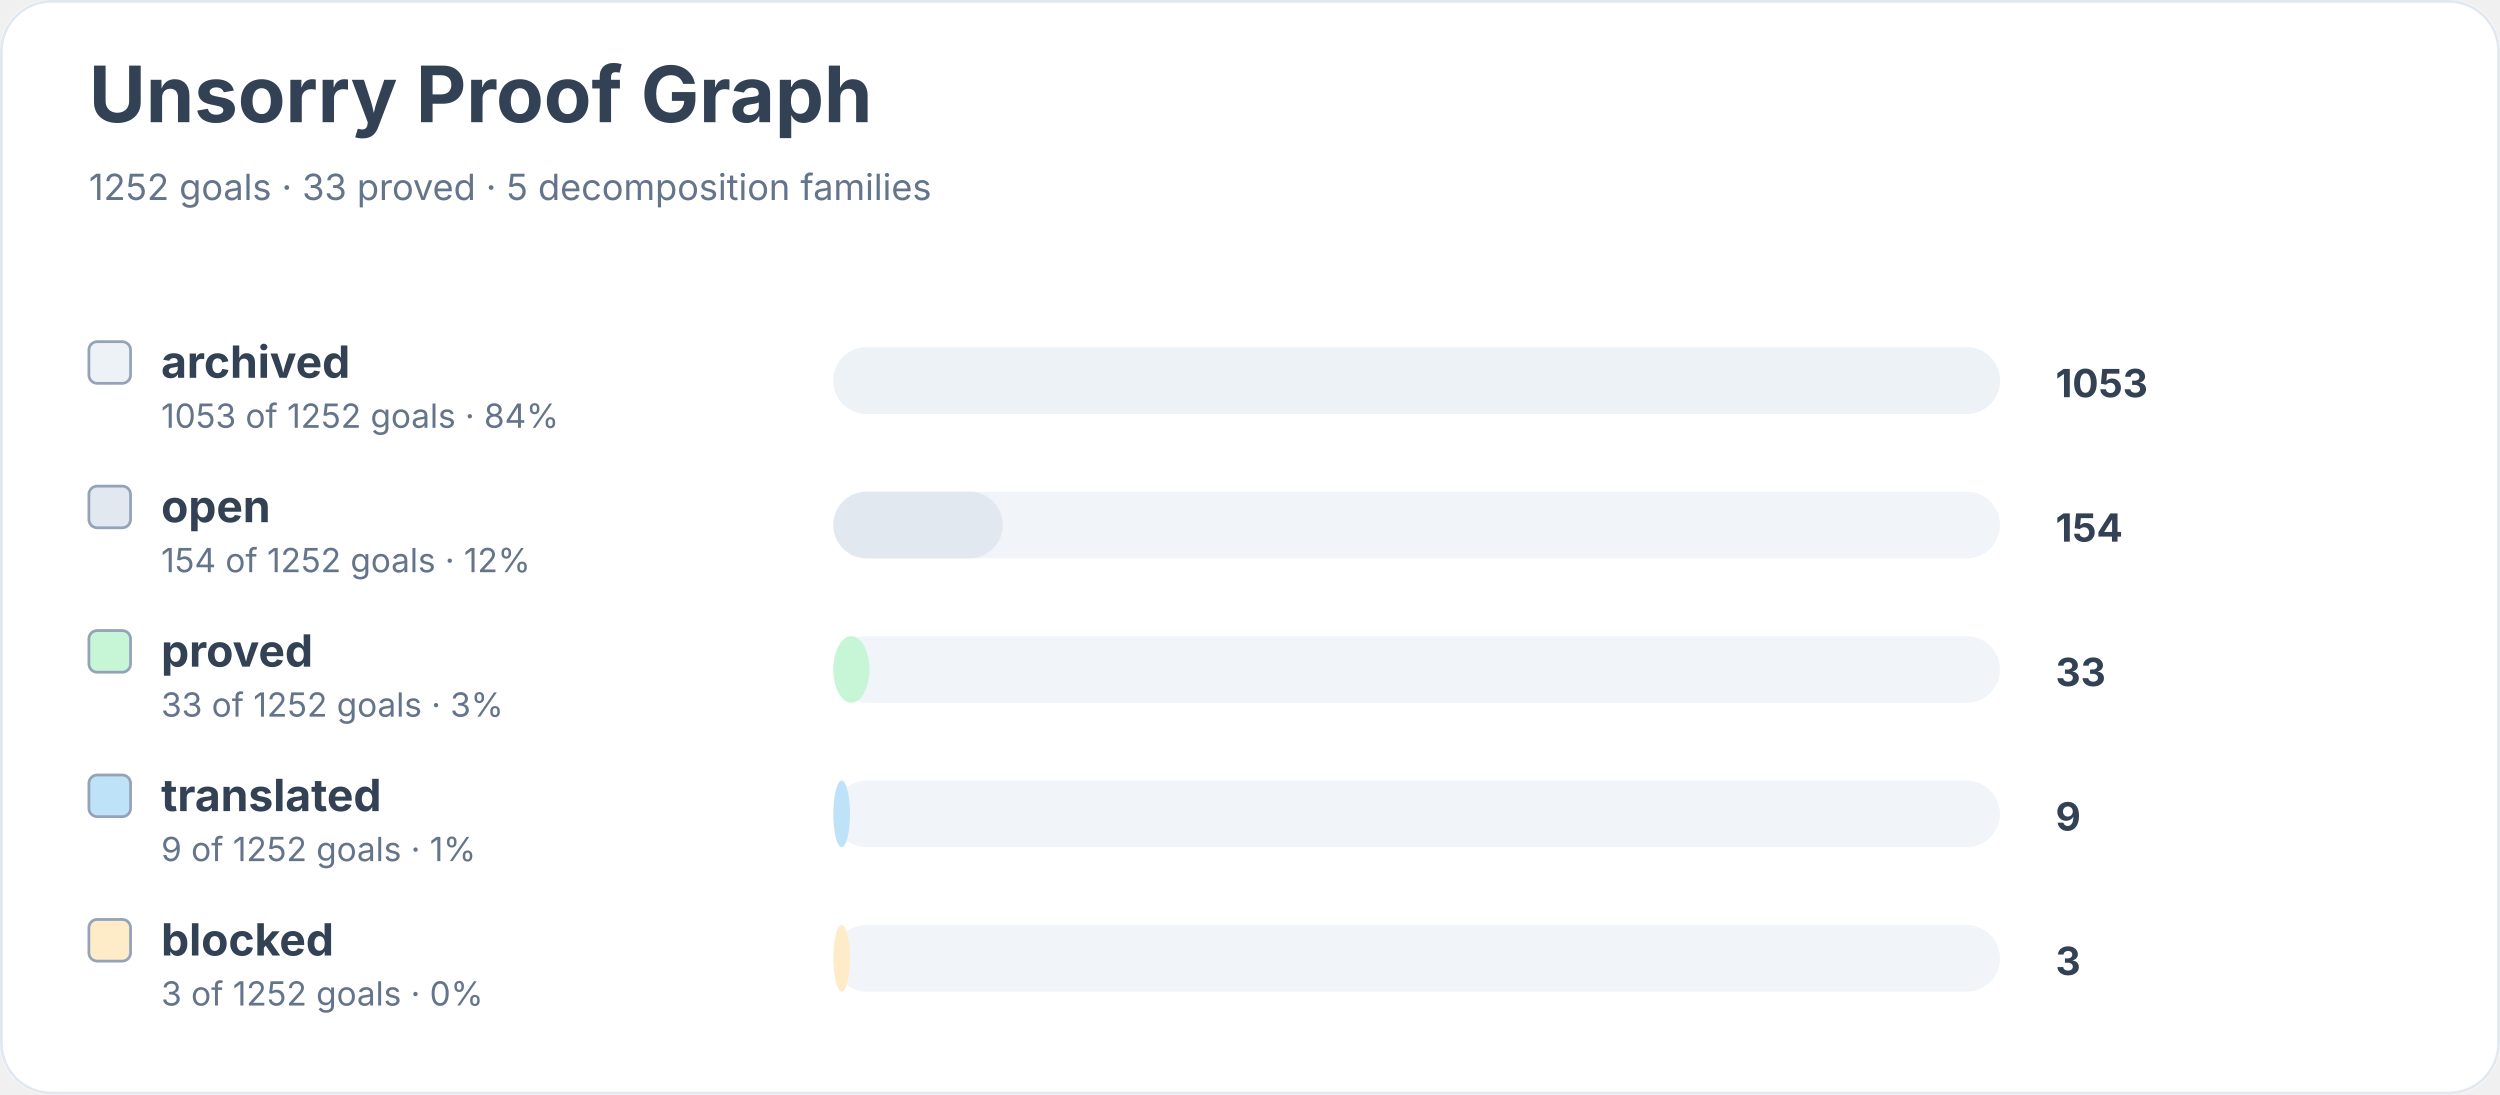
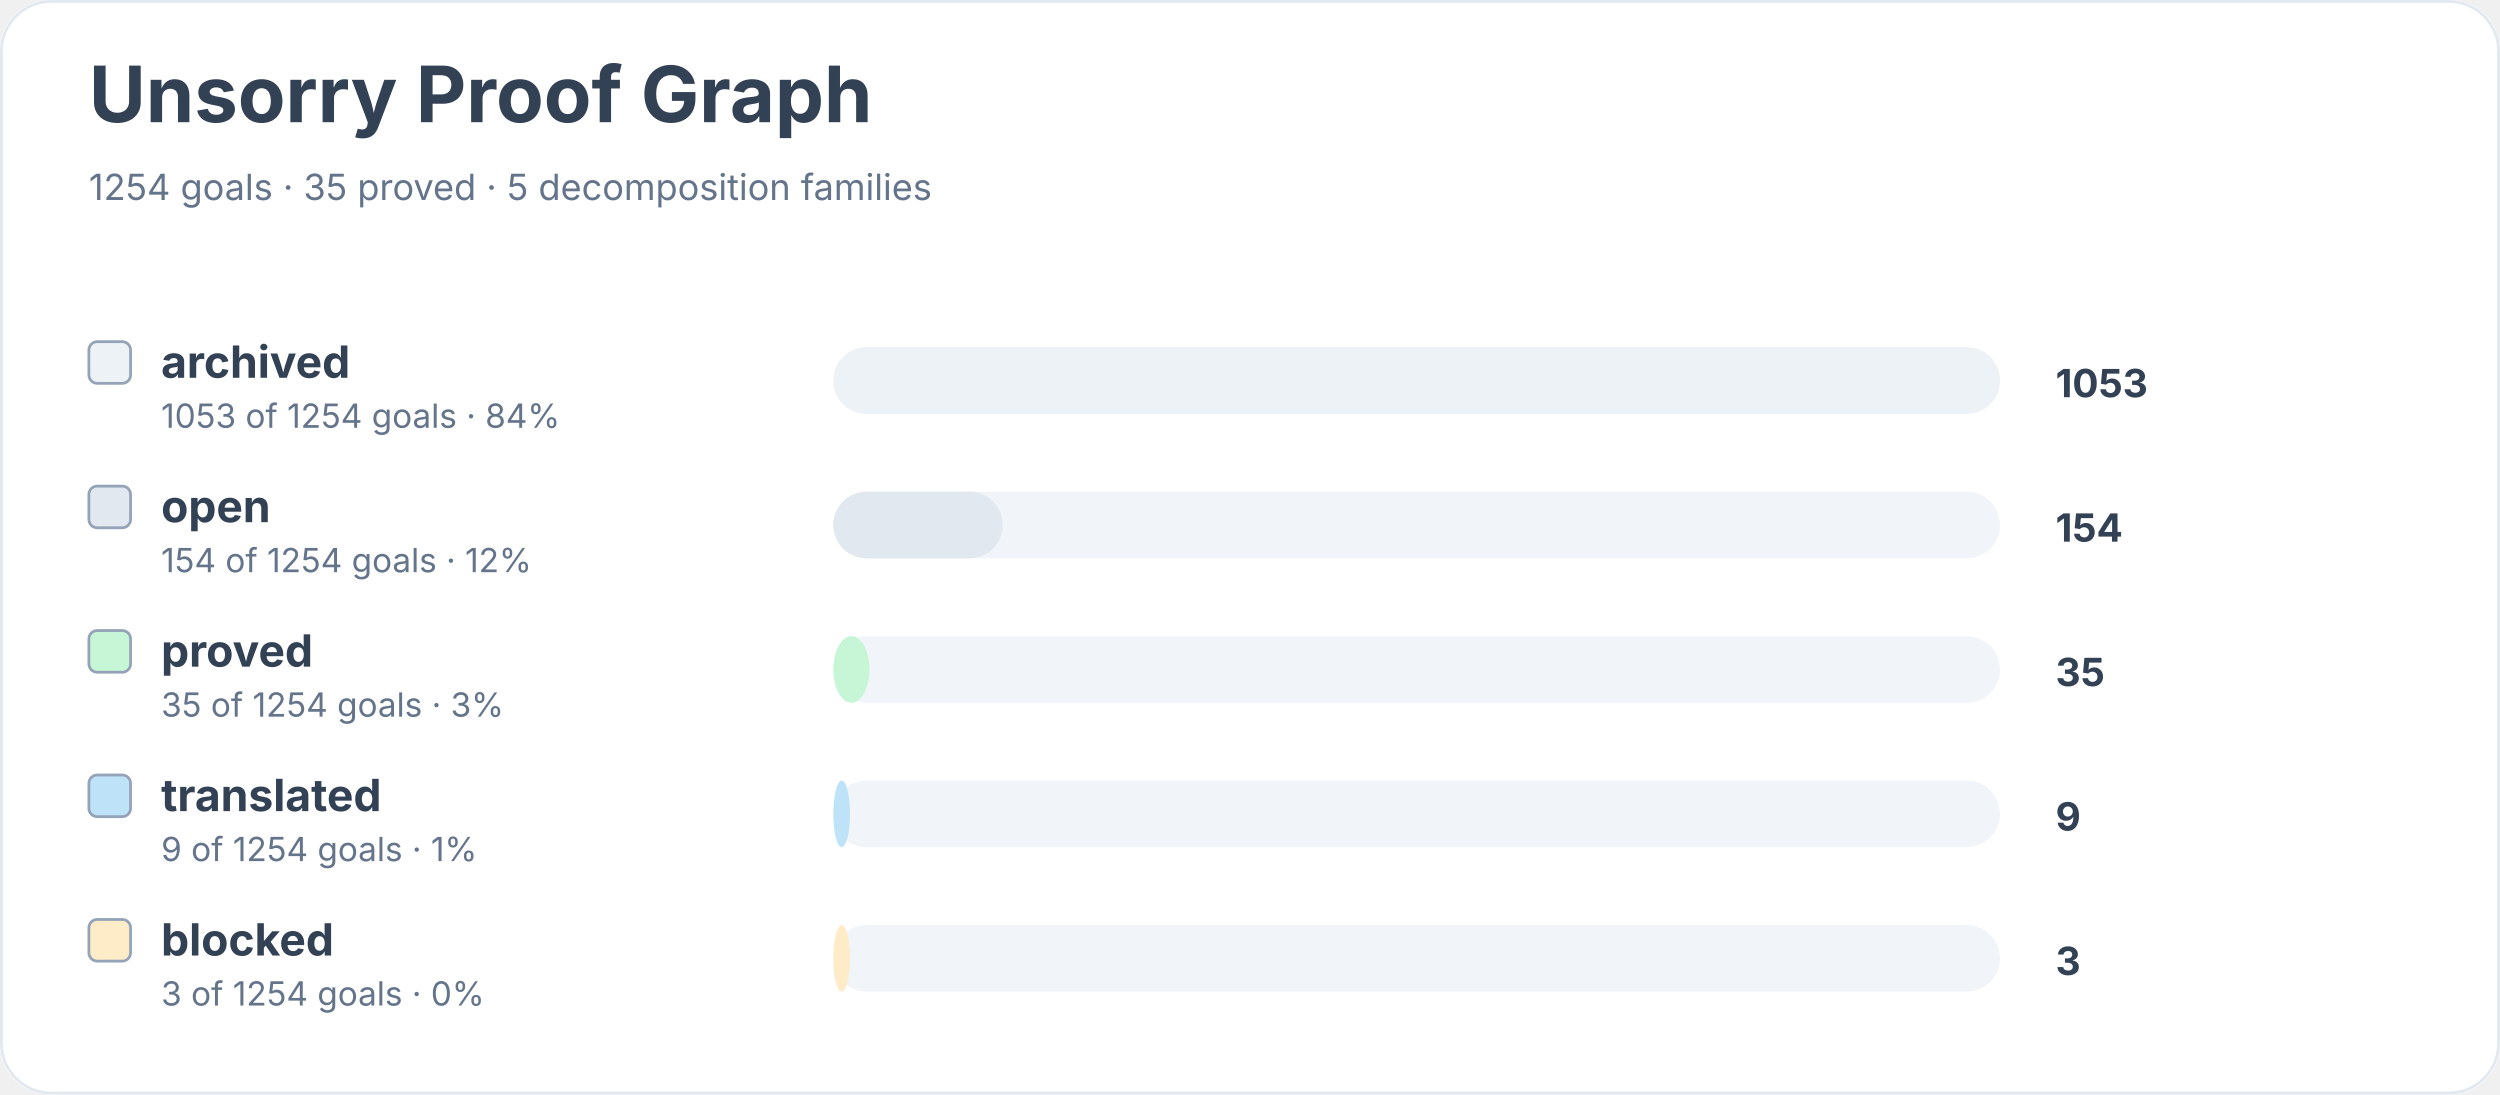
<svg xmlns="http://www.w3.org/2000/svg" width="900" height="394" viewBox="0 0 900 394" role="img" aria-labelledby="title desc">
  <rect width="900" height="100%" rx="18" fill="#ffffff" />
  <rect x="0.5" y="0.5" width="899" height="393" rx="18" fill="none" stroke="#e2e8f0" />
  <text x="32" y="44" font-family="Inter, system-ui, sans-serif" font-size="28" font-weight="700" fill="#334155">Unsorry Proof Graph</text>
-   <text x="32" y="72" font-family="Inter, system-ui, sans-serif" font-size="13" fill="#64748b">1252 goals · 33 proved · 5 decomposition families</text>
+   <text x="32" y="72" font-family="Inter, system-ui, sans-serif" font-size="13" fill="#64748b">1254 goals · 35 proved · 5 decomposition families</text>
  <rect x="32" y="123" width="15" height="15" rx="3" fill="#edf2f7" stroke="#94a3b8" />
  <text x="58" y="136" font-family="Inter, system-ui, sans-serif" font-size="16" font-weight="650" fill="#334155">archived</text>
-   <text x="58" y="154" font-family="Inter, system-ui, sans-serif" font-size="12" fill="#64748b">1053 of 1252 goals · 84%</text>
+   <text x="58" y="154" font-family="Inter, system-ui, sans-serif" font-size="12" fill="#64748b">1053 of 1254 goals · 84%</text>
  <rect x="300" y="125" width="420" height="24" rx="12" fill="#f1f5f9" />
  <rect x="300" y="125" width="420" height="24" rx="12" fill="#edf2f7" />
  <text x="740" y="143" font-family="Inter, system-ui, sans-serif" font-size="14" font-weight="700" fill="#334155">1053</text>
  <rect x="32" y="175" width="15" height="15" rx="3" fill="#e2e8f0" stroke="#94a3b8" />
  <text x="58" y="188" font-family="Inter, system-ui, sans-serif" font-size="16" font-weight="650" fill="#334155">open</text>
-   <text x="58" y="206" font-family="Inter, system-ui, sans-serif" font-size="12" fill="#64748b">154 of 1252 goals · 12%</text>
+   <text x="58" y="206" font-family="Inter, system-ui, sans-serif" font-size="12" fill="#64748b">154 of 1254 goals · 12%</text>
  <rect x="300" y="177" width="420" height="24" rx="12" fill="#f1f5f9" />
  <rect x="300" y="177" width="61" height="24" rx="12" fill="#e2e8f0" />
  <text x="740" y="195" font-family="Inter, system-ui, sans-serif" font-size="14" font-weight="700" fill="#334155">154</text>
  <rect x="32" y="227" width="15" height="15" rx="3" fill="#c6f6d5" stroke="#94a3b8" />
  <text x="58" y="240" font-family="Inter, system-ui, sans-serif" font-size="16" font-weight="650" fill="#334155">proved</text>
-   <text x="58" y="258" font-family="Inter, system-ui, sans-serif" font-size="12" fill="#64748b">33 of 1252 goals · 3%</text>
+   <text x="58" y="258" font-family="Inter, system-ui, sans-serif" font-size="12" fill="#64748b">35 of 1254 goals · 3%</text>
  <rect x="300" y="229" width="420" height="24" rx="12" fill="#f1f5f9" />
  <rect x="300" y="229" width="13" height="24" rx="12" fill="#c6f6d5" />
-   <text x="740" y="247" font-family="Inter, system-ui, sans-serif" font-size="14" font-weight="700" fill="#334155">33</text>
+   <text x="740" y="247" font-family="Inter, system-ui, sans-serif" font-size="14" font-weight="700" fill="#334155">35</text>
  <rect x="32" y="279" width="15" height="15" rx="3" fill="#bee3f8" stroke="#94a3b8" />
  <text x="58" y="292" font-family="Inter, system-ui, sans-serif" font-size="16" font-weight="650" fill="#334155">translated</text>
-   <text x="58" y="310" font-family="Inter, system-ui, sans-serif" font-size="12" fill="#64748b">9 of 1252 goals · 1%</text>
+   <text x="58" y="310" font-family="Inter, system-ui, sans-serif" font-size="12" fill="#64748b">9 of 1254 goals · 1%</text>
  <rect x="300" y="281" width="420" height="24" rx="12" fill="#f1f5f9" />
  <rect x="300" y="281" width="6" height="24" rx="12" fill="#bee3f8" />
  <text x="740" y="299" font-family="Inter, system-ui, sans-serif" font-size="14" font-weight="700" fill="#334155">9</text>
  <rect x="32" y="331" width="15" height="15" rx="3" fill="#feebc8" stroke="#94a3b8" />
  <text x="58" y="344" font-family="Inter, system-ui, sans-serif" font-size="16" font-weight="650" fill="#334155">blocked</text>
-   <text x="58" y="362" font-family="Inter, system-ui, sans-serif" font-size="12" fill="#64748b">3 of 1252 goals · 0%</text>
+   <text x="58" y="362" font-family="Inter, system-ui, sans-serif" font-size="12" fill="#64748b">3 of 1254 goals · 0%</text>
  <rect x="300" y="333" width="420" height="24" rx="12" fill="#f1f5f9" />
  <rect x="300" y="333" width="6" height="24" rx="12" fill="#feebc8" />
  <text x="740" y="351" font-family="Inter, system-ui, sans-serif" font-size="14" font-weight="700" fill="#334155">3</text>
</svg>
